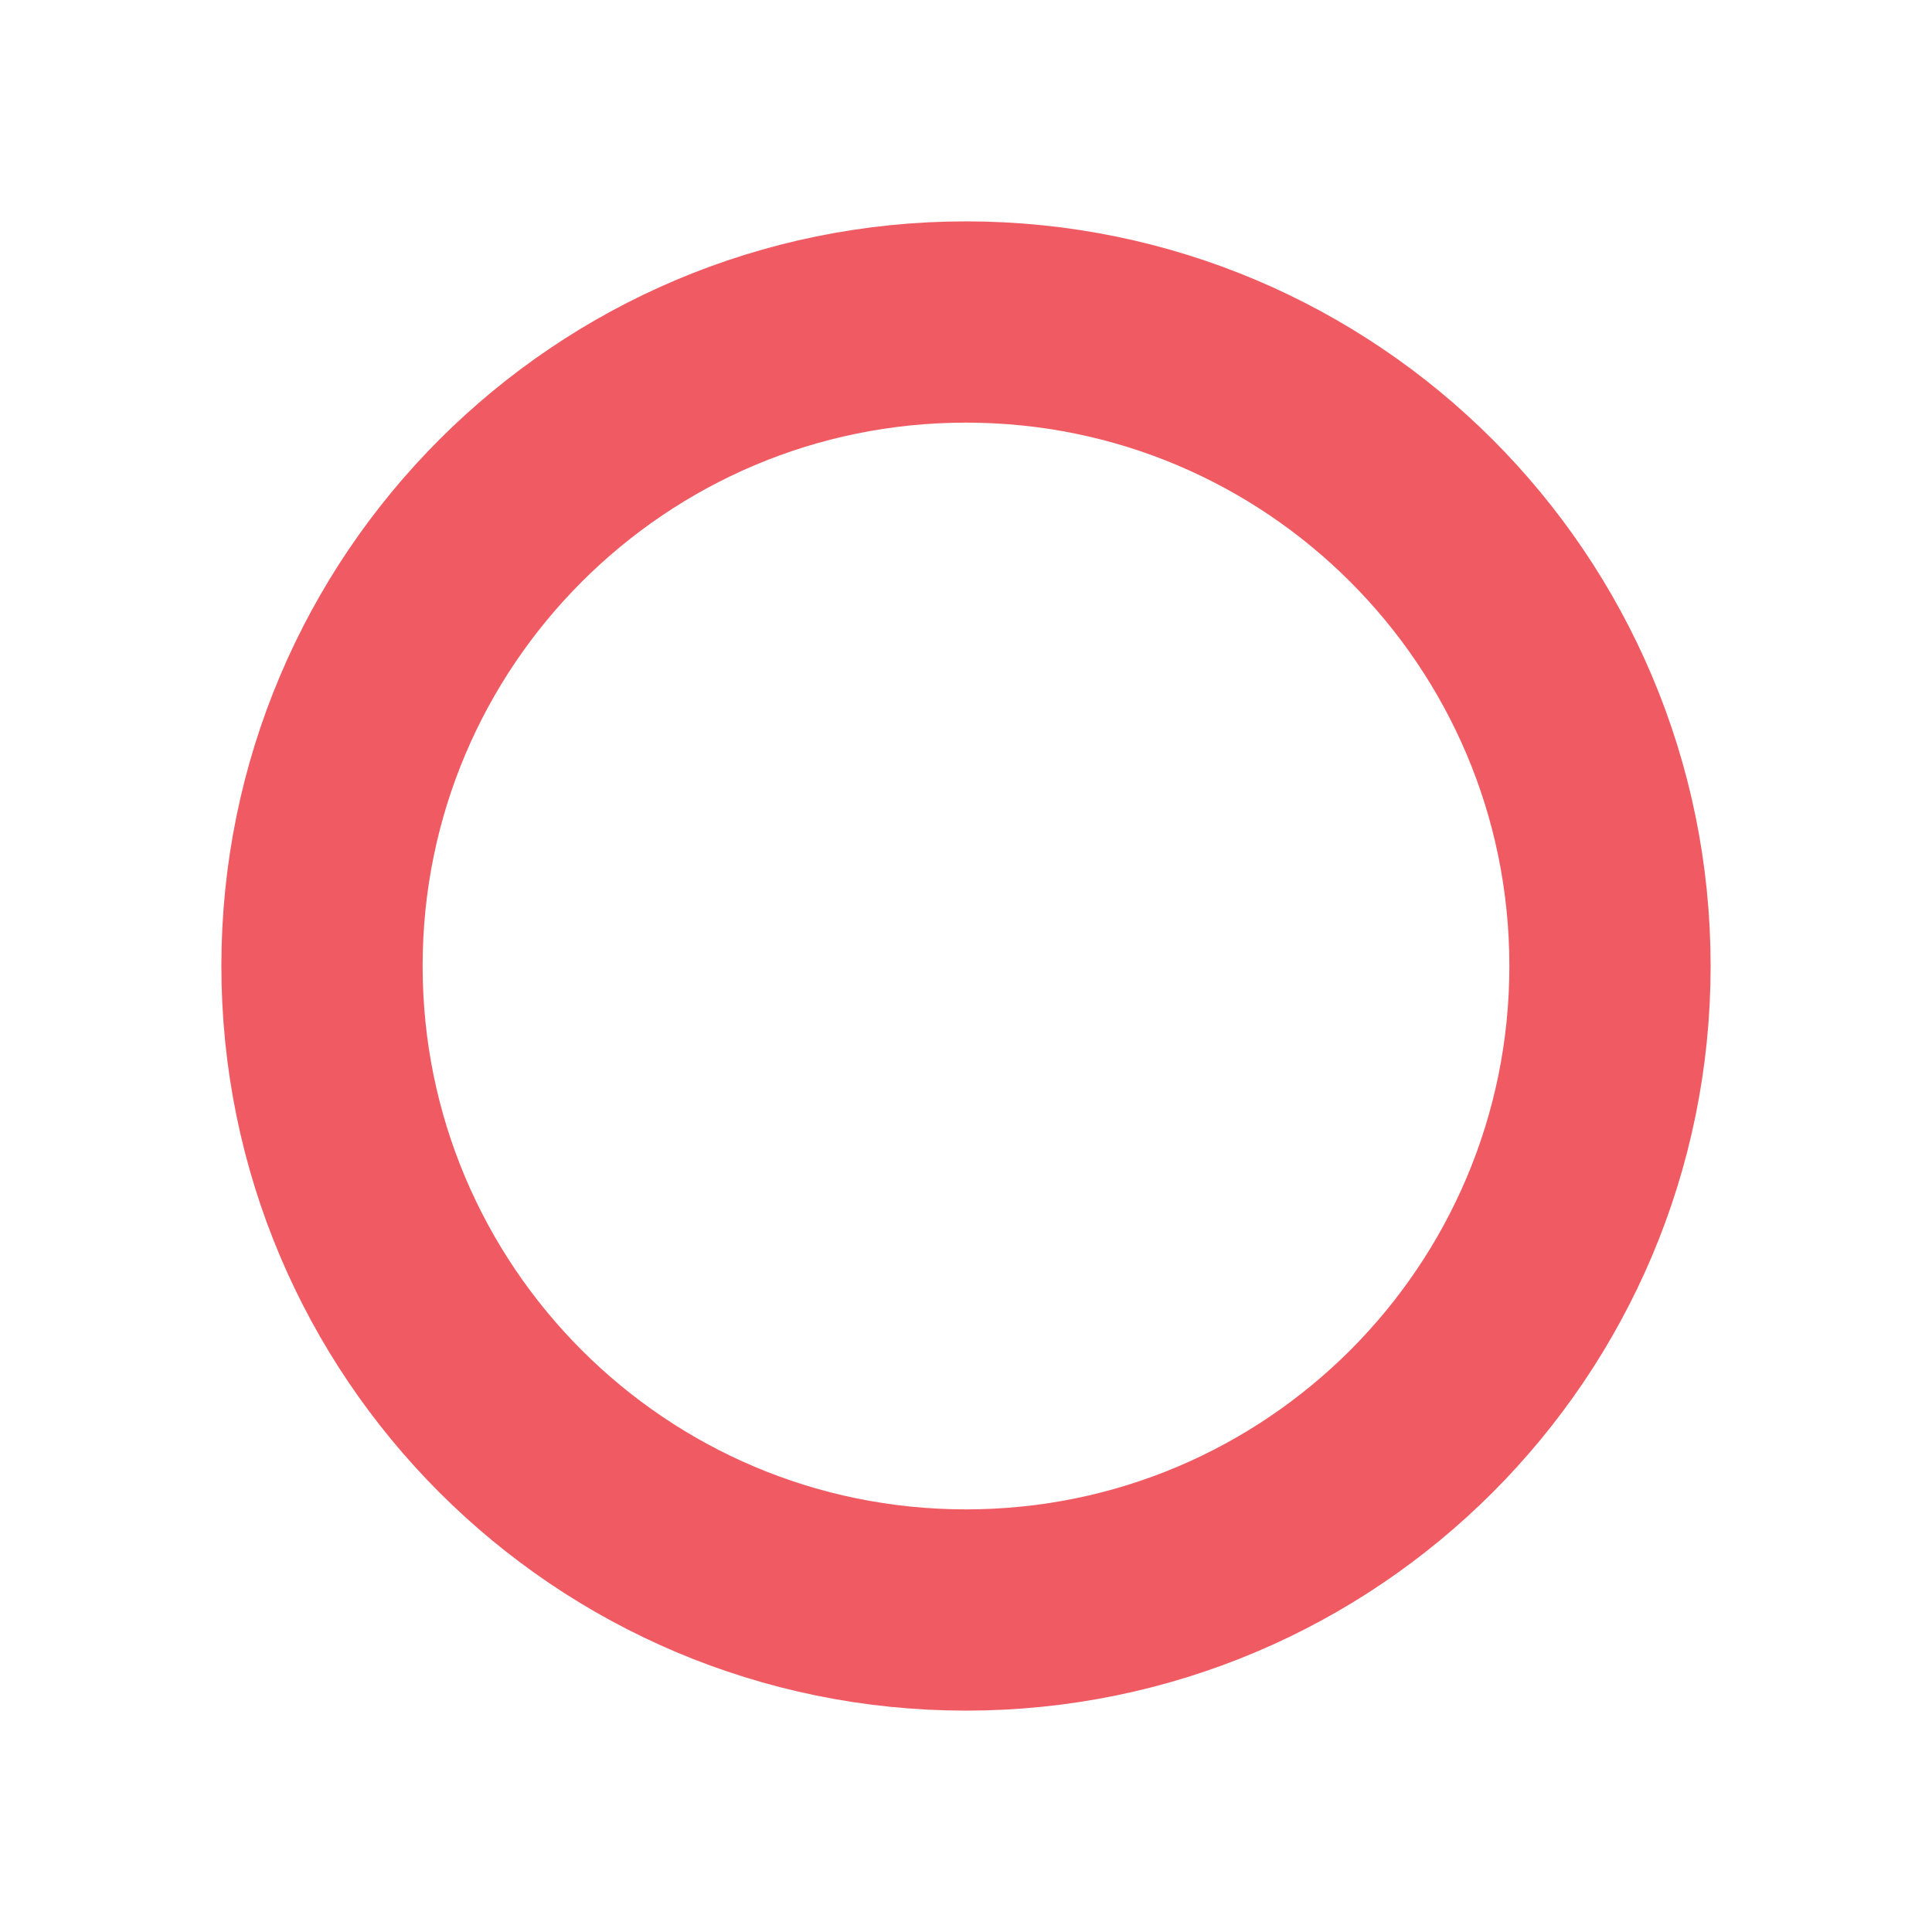
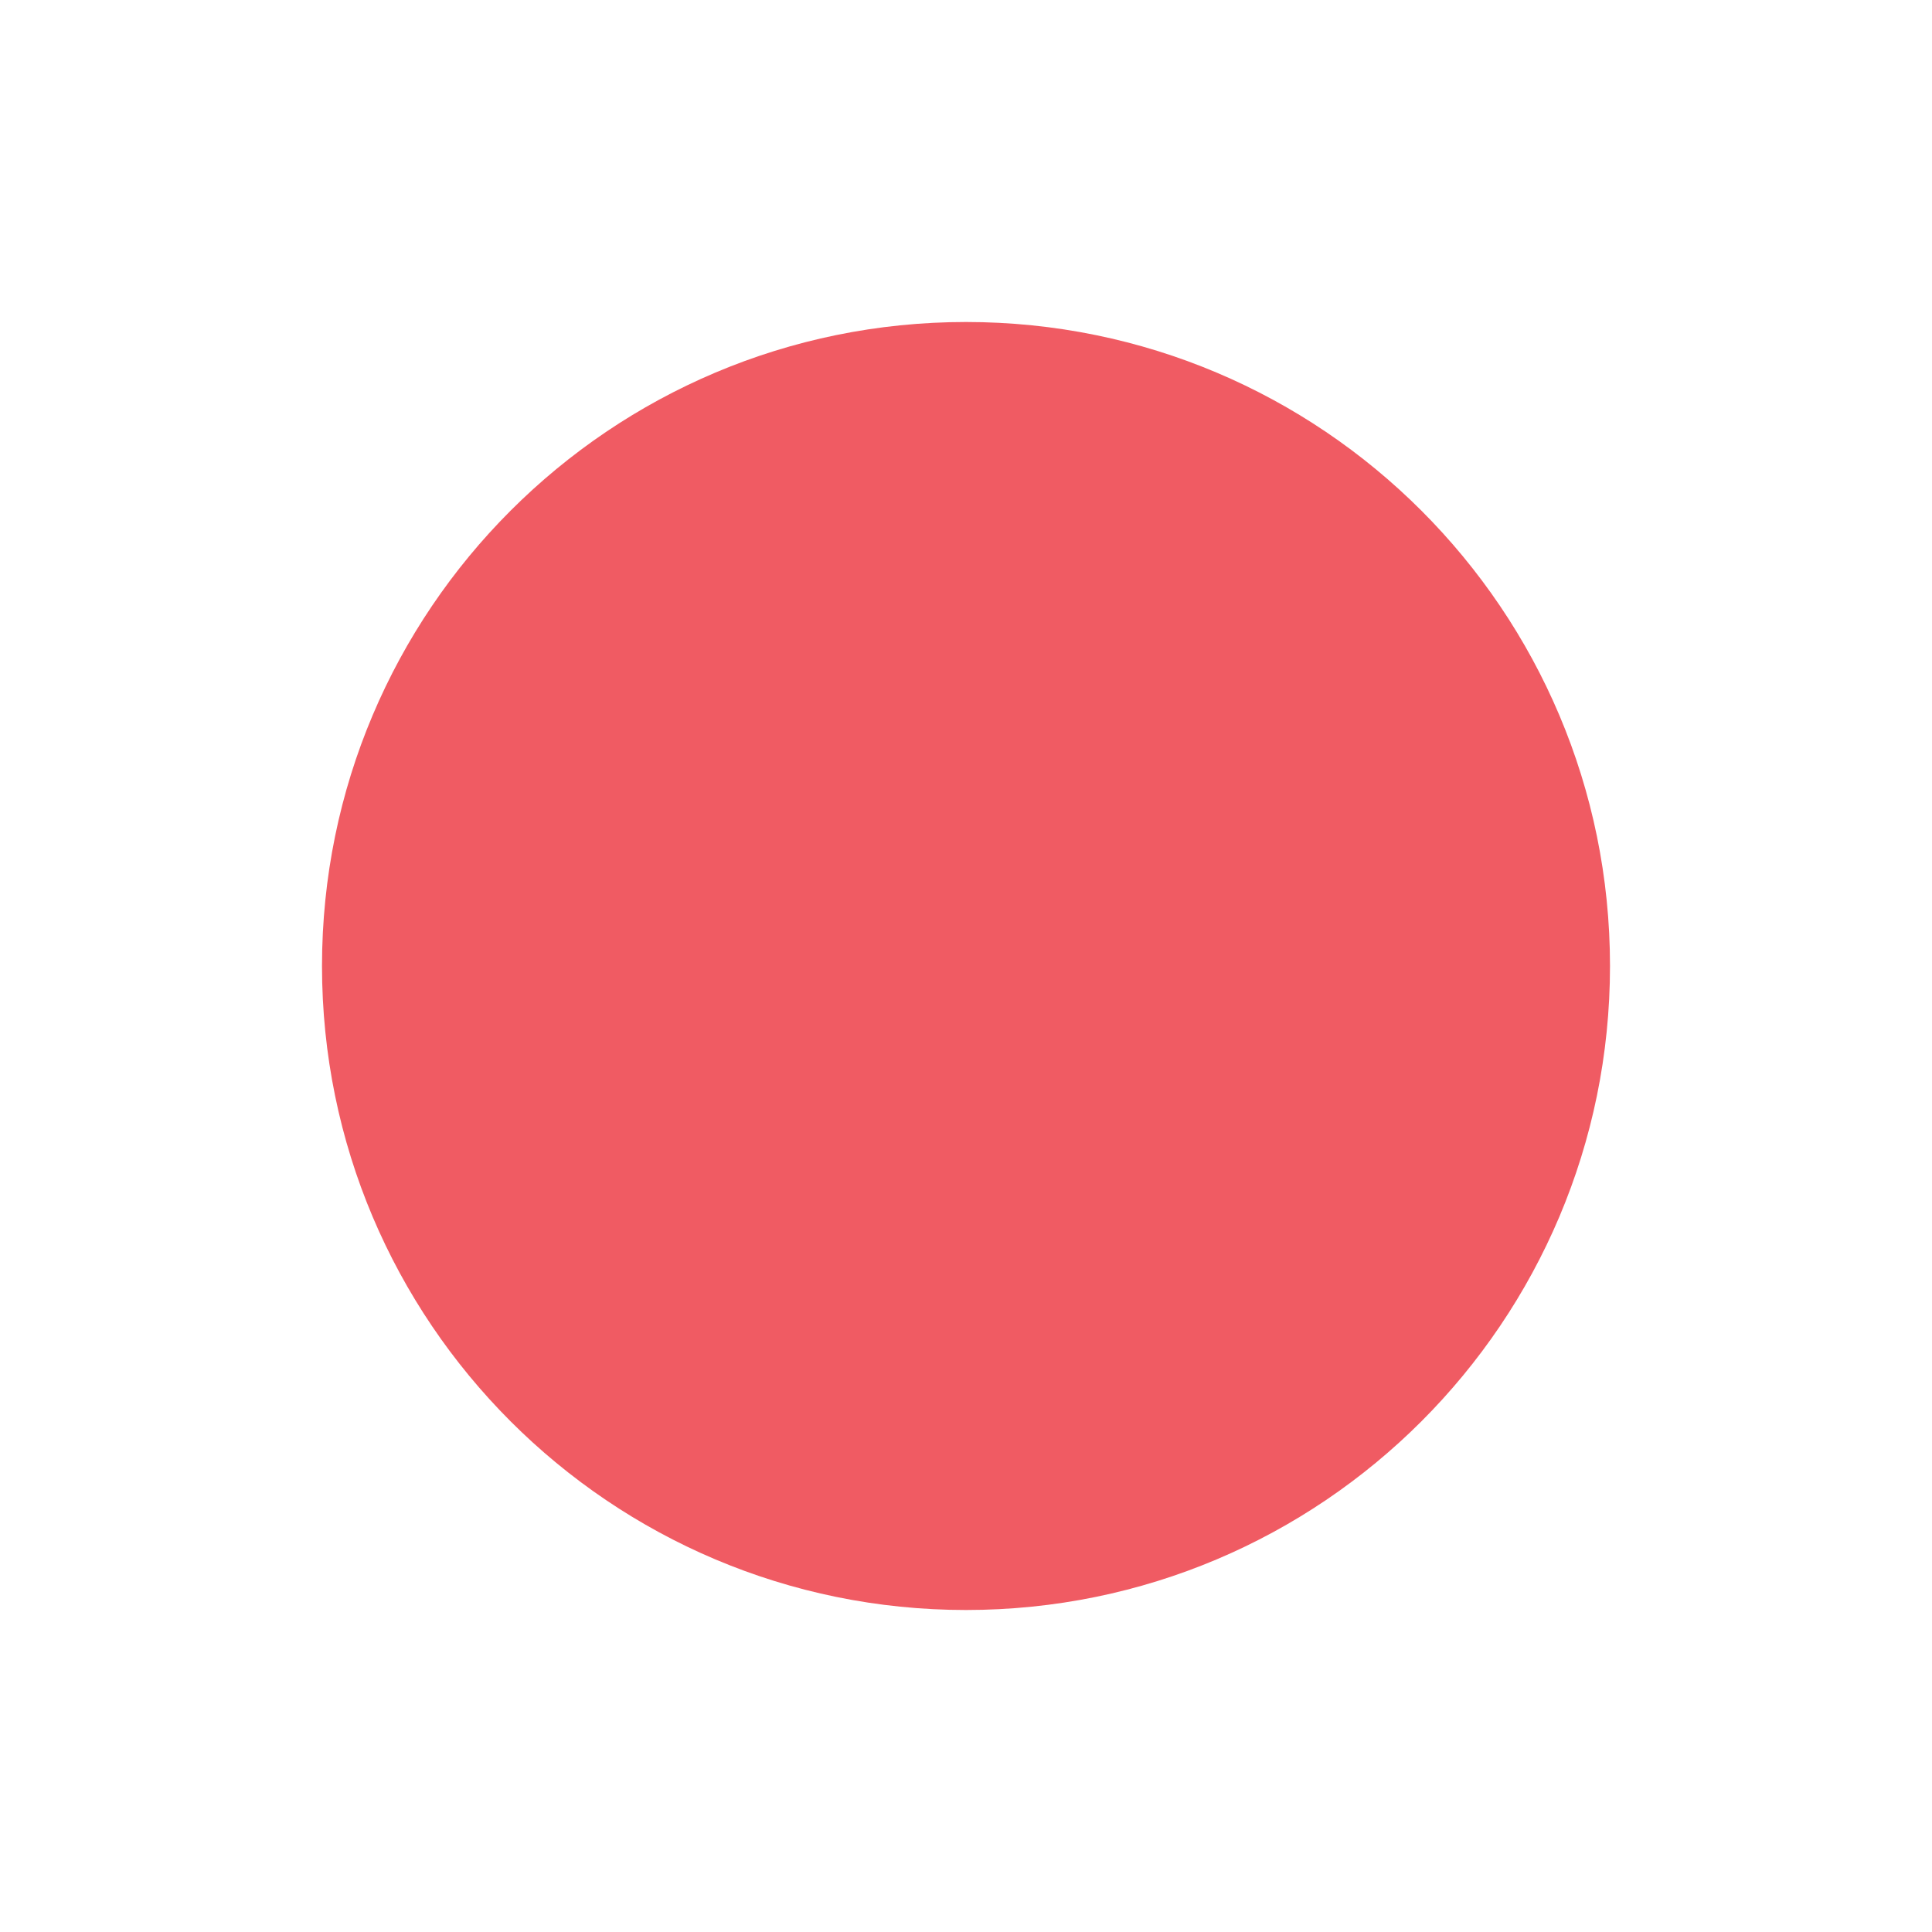
<svg xmlns="http://www.w3.org/2000/svg" width="80" height="80" viewBox="0 0 24 24">
-   <circle cx="12" cy="12" r="8" fill="none" stroke="#f05b63" stroke-width="2.5" />
+   <circle cx="12" cy="12" r="8" fill="#f05b63" />
</svg>
